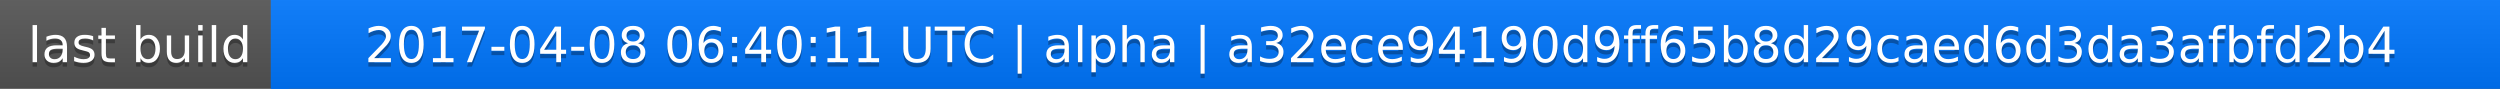
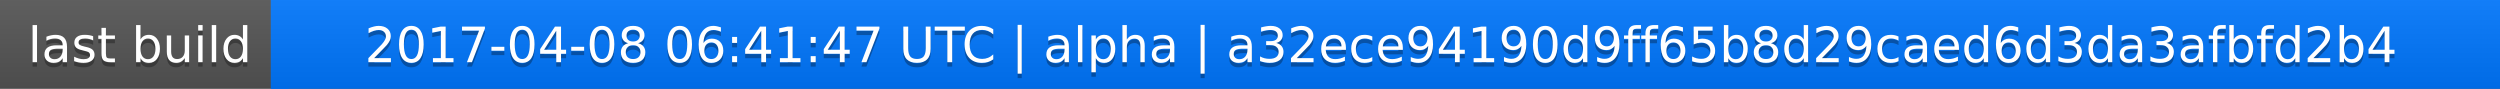
<svg xmlns="http://www.w3.org/2000/svg" width="563" height="20">
  <linearGradient id="a" x2="0" y2="100%">
    <stop offset="0" stop-color="#bbb" stop-opacity=".1" />
    <stop offset="1" stop-opacity=".1" />
  </linearGradient>
  <rect rx="0" width="563" height="20" fill="#555" />
  <rect rx="0" x="61" width="502" height="20" fill="#07f" />
  <path fill="#07f" d="M61 0h4v20h-4z" />
  <rect rx="0" width="563" height="20" fill="url(#a)" />
  <g fill="#fff" text-anchor="middle" font-family="DejaVu Sans,Verdana,Geneva,sans-serif" font-size="11">
    <text x="31.5" y="15" fill="#010101" fill-opacity=".3">last build</text>
    <text x="31.5" y="14">last build</text>
-     <text x="311" y="15" fill="#010101" fill-opacity=".3">2017-04-08 06:40:11 UTC | alpha | a32ece94190d9ff65b8d29caed6d3da3afbfd2b4</text>
-     <text x="311" y="14">2017-04-08 06:40:11 UTC | alpha | a32ece94190d9ff65b8d29caed6d3da3afbfd2b4</text>
+     <text x="311" y="15" fill="#010101" fill-opacity=".3">2017-04-08 06:41:47 UTC | alpha | a32ece94190d9ff65b8d29caed6d3da3afbfd2b4</text>
+     <text x="311" y="14">2017-04-08 06:41:47 UTC | alpha | a32ece94190d9ff65b8d29caed6d3da3afbfd2b4</text>
  </g>
</svg>
